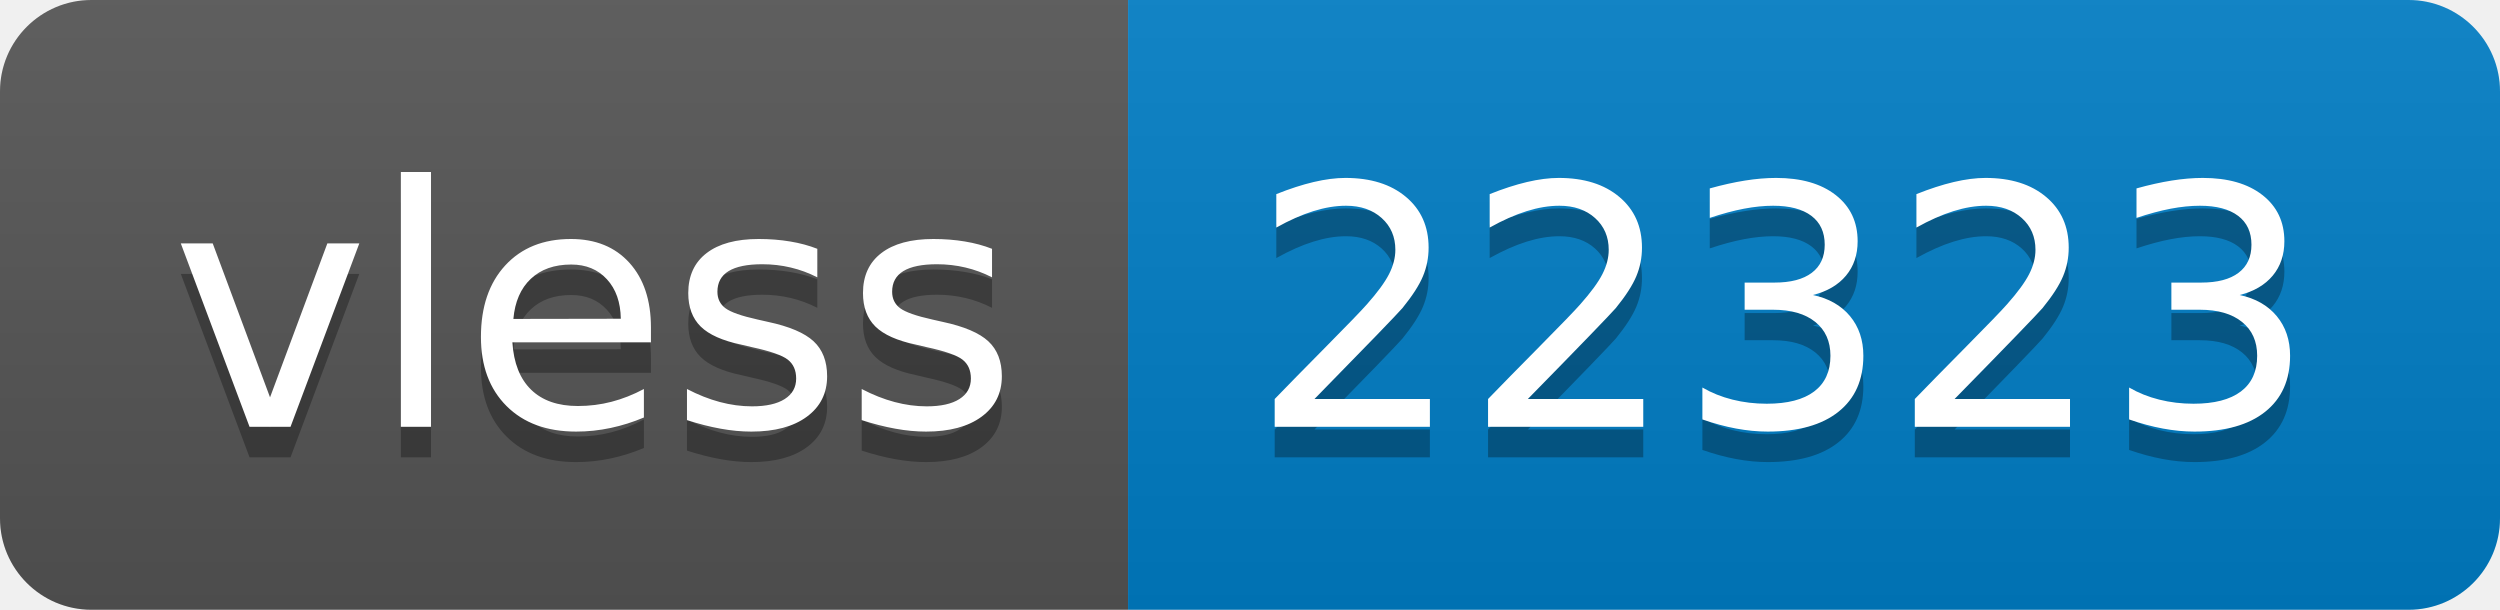
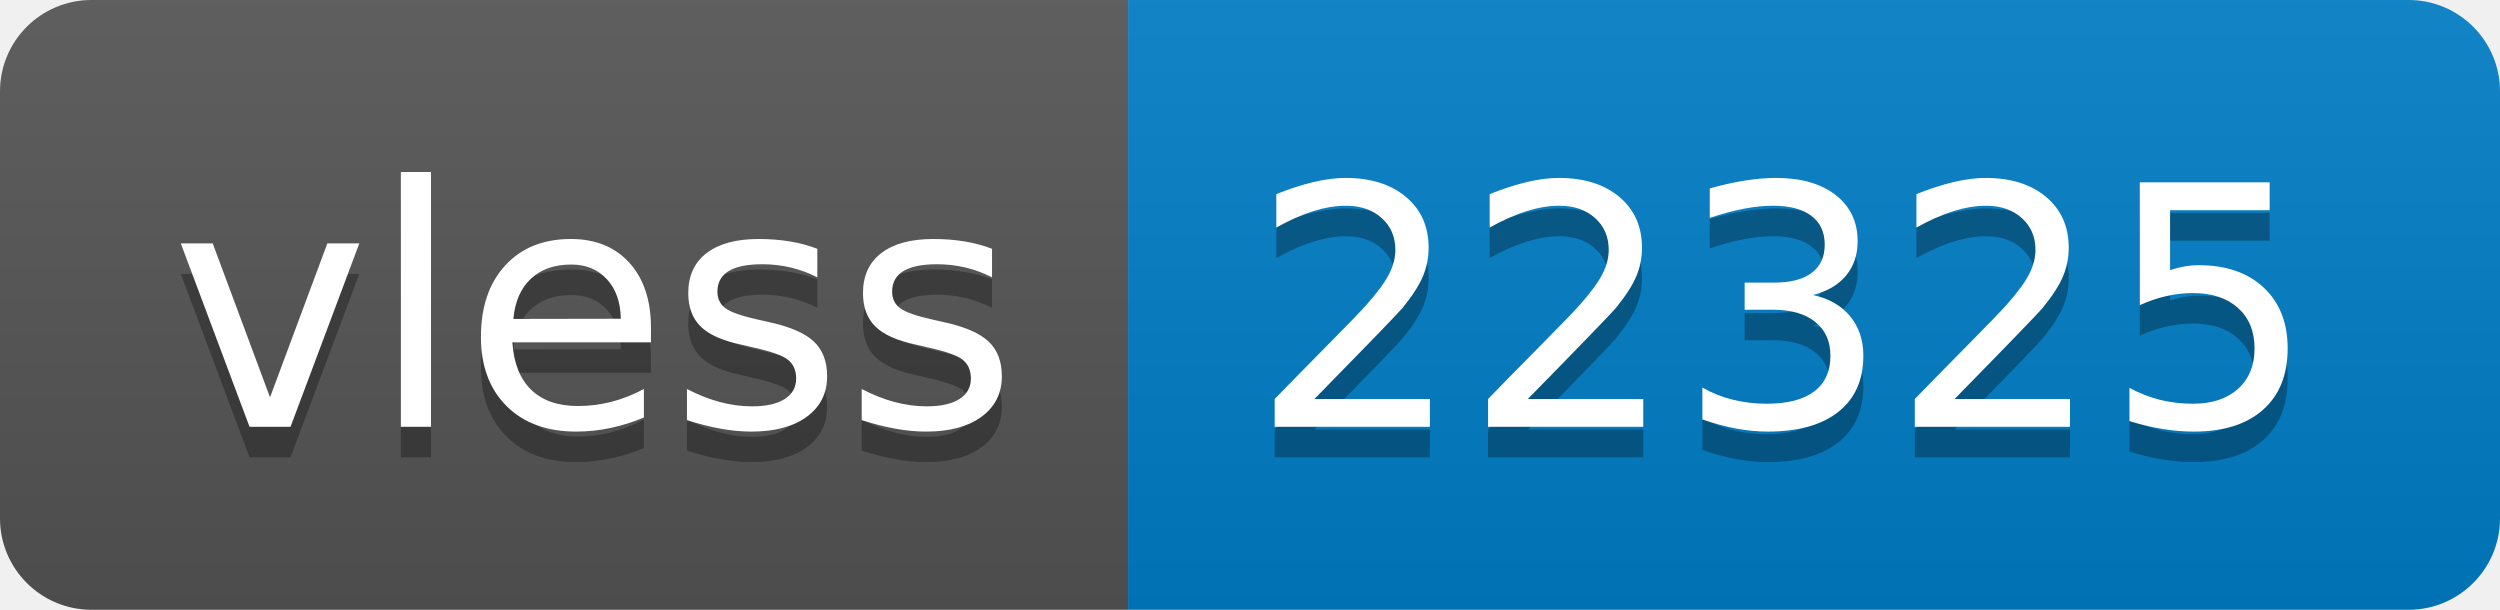
- <svg xmlns="http://www.w3.org/2000/svg" width="82" height="20" role="img" aria-label="vless: 22323">
+ <svg xmlns="http://www.w3.org/2000/svg" width="82" height="20" role="img" aria-label="vless: 22325">
  <linearGradient id="s" x2="0" y2="100%">
    <stop offset="0" stop-color="#bbb" stop-opacity=".1" />
    <stop offset="1" stop-opacity=".1" />
  </linearGradient>
  <clipPath id="r">
    <rect width="82" height="20" rx="3" fill="#fff" />
  </clipPath>
  <g clip-path="url(#r)">
    <rect width="37" height="20" fill="#555" />
    <rect x="37" width="45" height="20" fill="#007ec6" />
    <rect width="82" height="20" fill="url(#s)" />
  </g>
  <g fill="#fff" text-anchor="middle" font-family="Verdana,Geneva,DejaVu Sans,sans-serif" text-rendering="geometricPrecision" font-size="110">
    <text aria-hidden="true" x="195" y="150" fill="#010101" fill-opacity=".3" transform="scale(.1)" textLength="270">vless</text>
    <text x="195" y="140" transform="scale(.1)" fill="#fff" textLength="270">vless</text>
-     <text aria-hidden="true" x="585" y="150" fill="#010101" fill-opacity=".3" transform="scale(.1)" textLength="350">22323</text>
-     <text x="585" y="140" transform="scale(.1)" fill="#fff" textLength="350">22323</text>
+     <text aria-hidden="true" x="585" y="150" fill="#010101" fill-opacity=".3" transform="scale(.1)" textLength="350">22325</text>
+     <text x="585" y="140" transform="scale(.1)" fill="#fff" textLength="350">22325</text>
  </g>
</svg>
